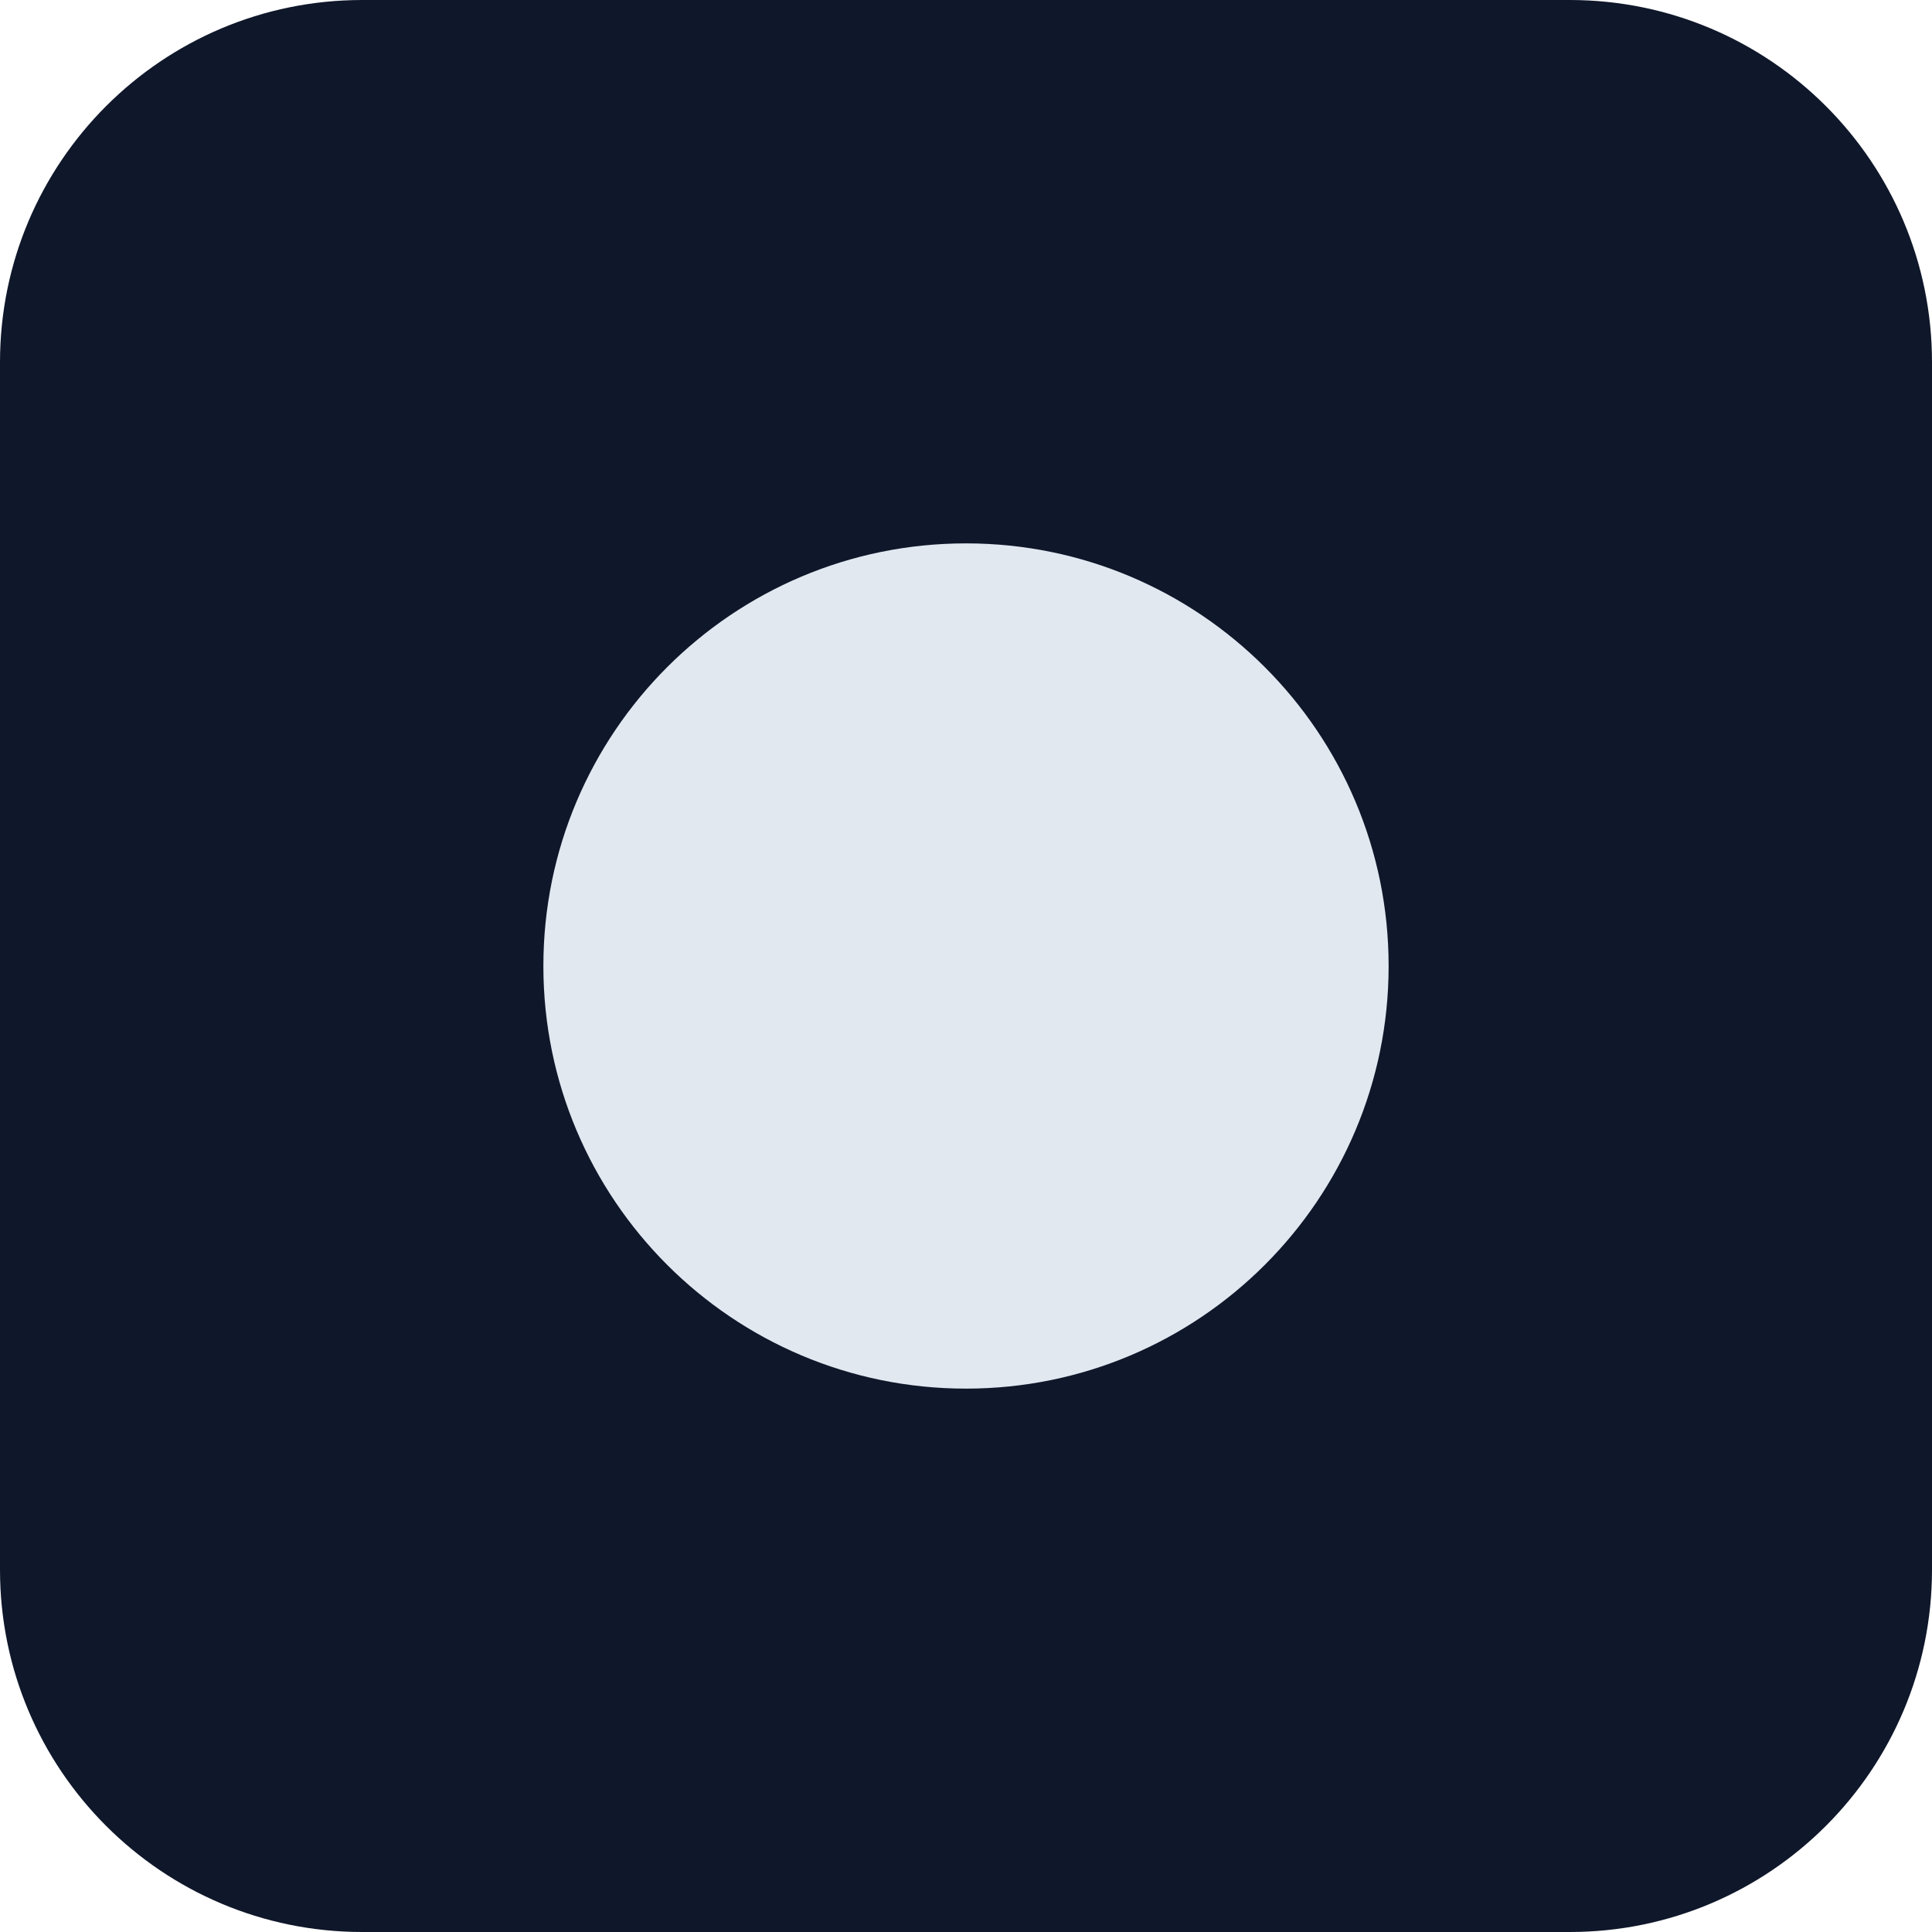
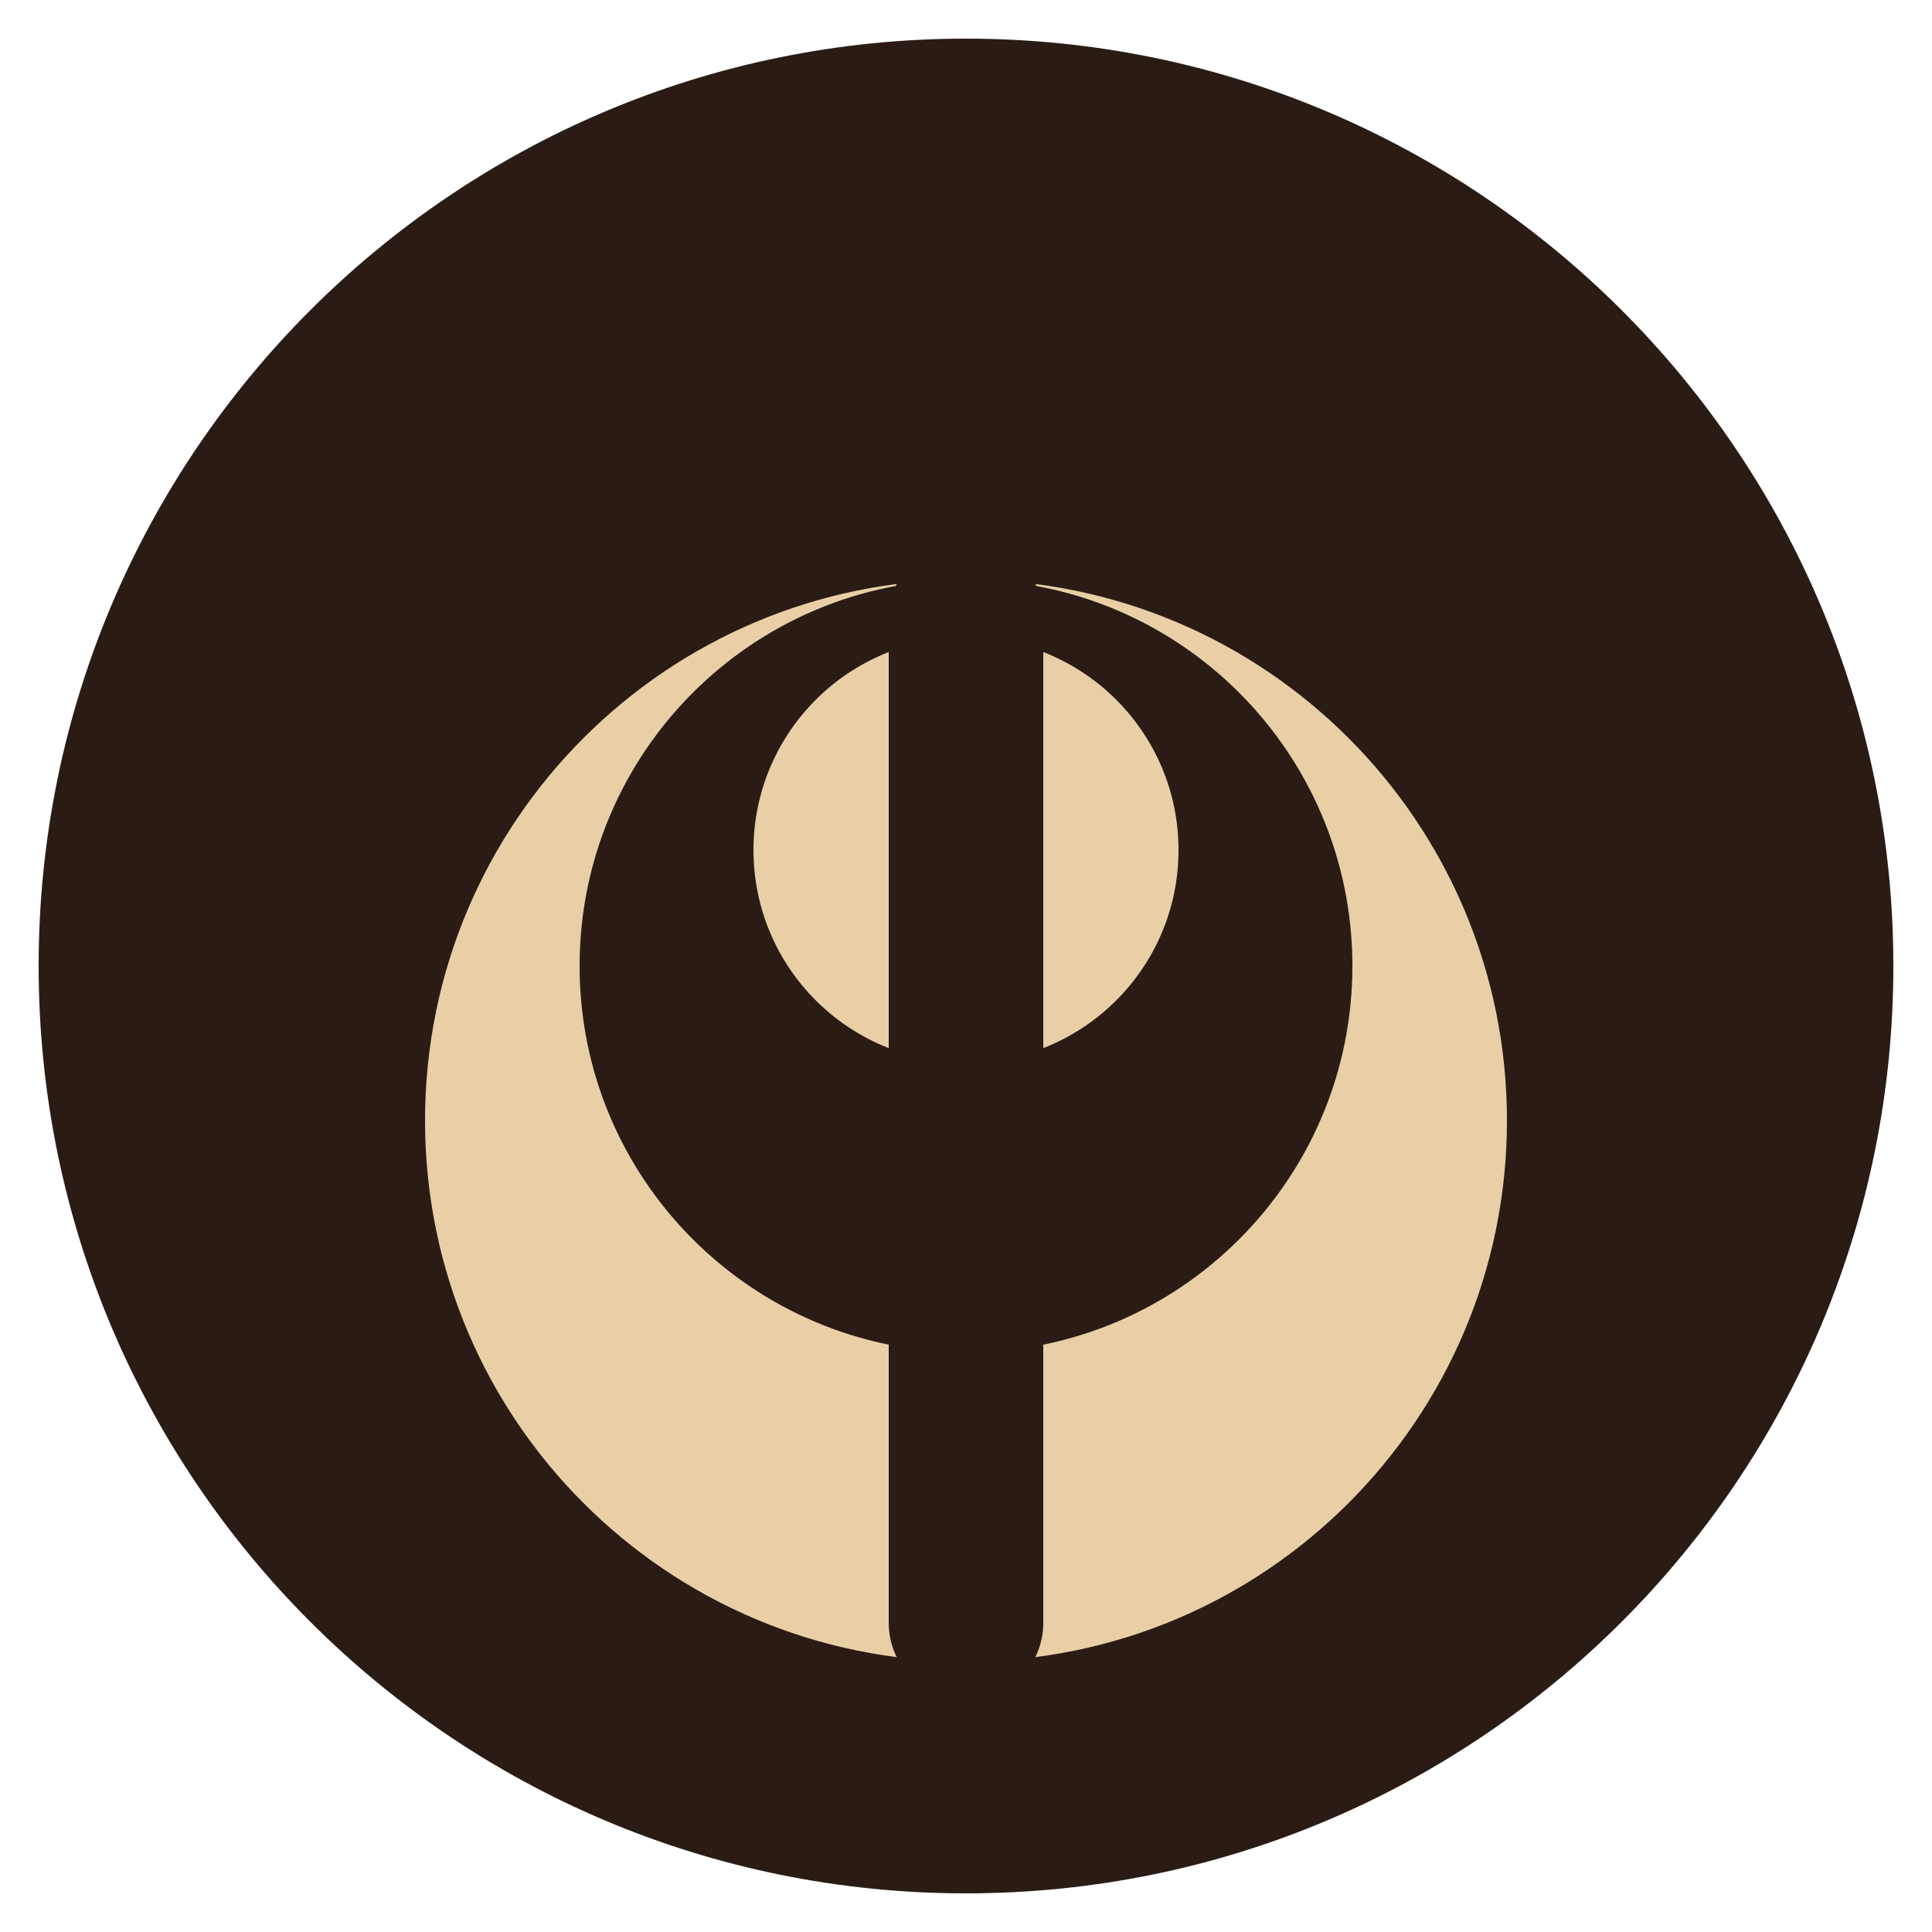
- <svg xmlns="http://www.w3.org/2000/svg" viewBox="0 0 32 32">
-   <rect width="32" height="32" rx="6" fill="#0f172a" />
-   <circle cx="16" cy="16" r="7" fill="#e2e8f0" />
+ <svg xmlns="http://www.w3.org/2000/svg" viewBox="0 0 100 100">
+   <style>.c{fill:#2A1C15}.m{fill:#E8CFA6}@media (prefers-color-scheme:dark){.c{fill:#E8CFA6}.m{fill:#2A1C15}}</style>
+   <circle class="c" cx="50" cy="50" r="48" />
+   <circle class="m" cx="50" cy="58" r="28" />
+   <circle class="c" cx="50" cy="50" r="20" />
+   <circle class="m" cx="50" cy="44" r="11" />
+   <rect class="c" x="46" y="28" width="8" height="60" rx="4" />
</svg>
